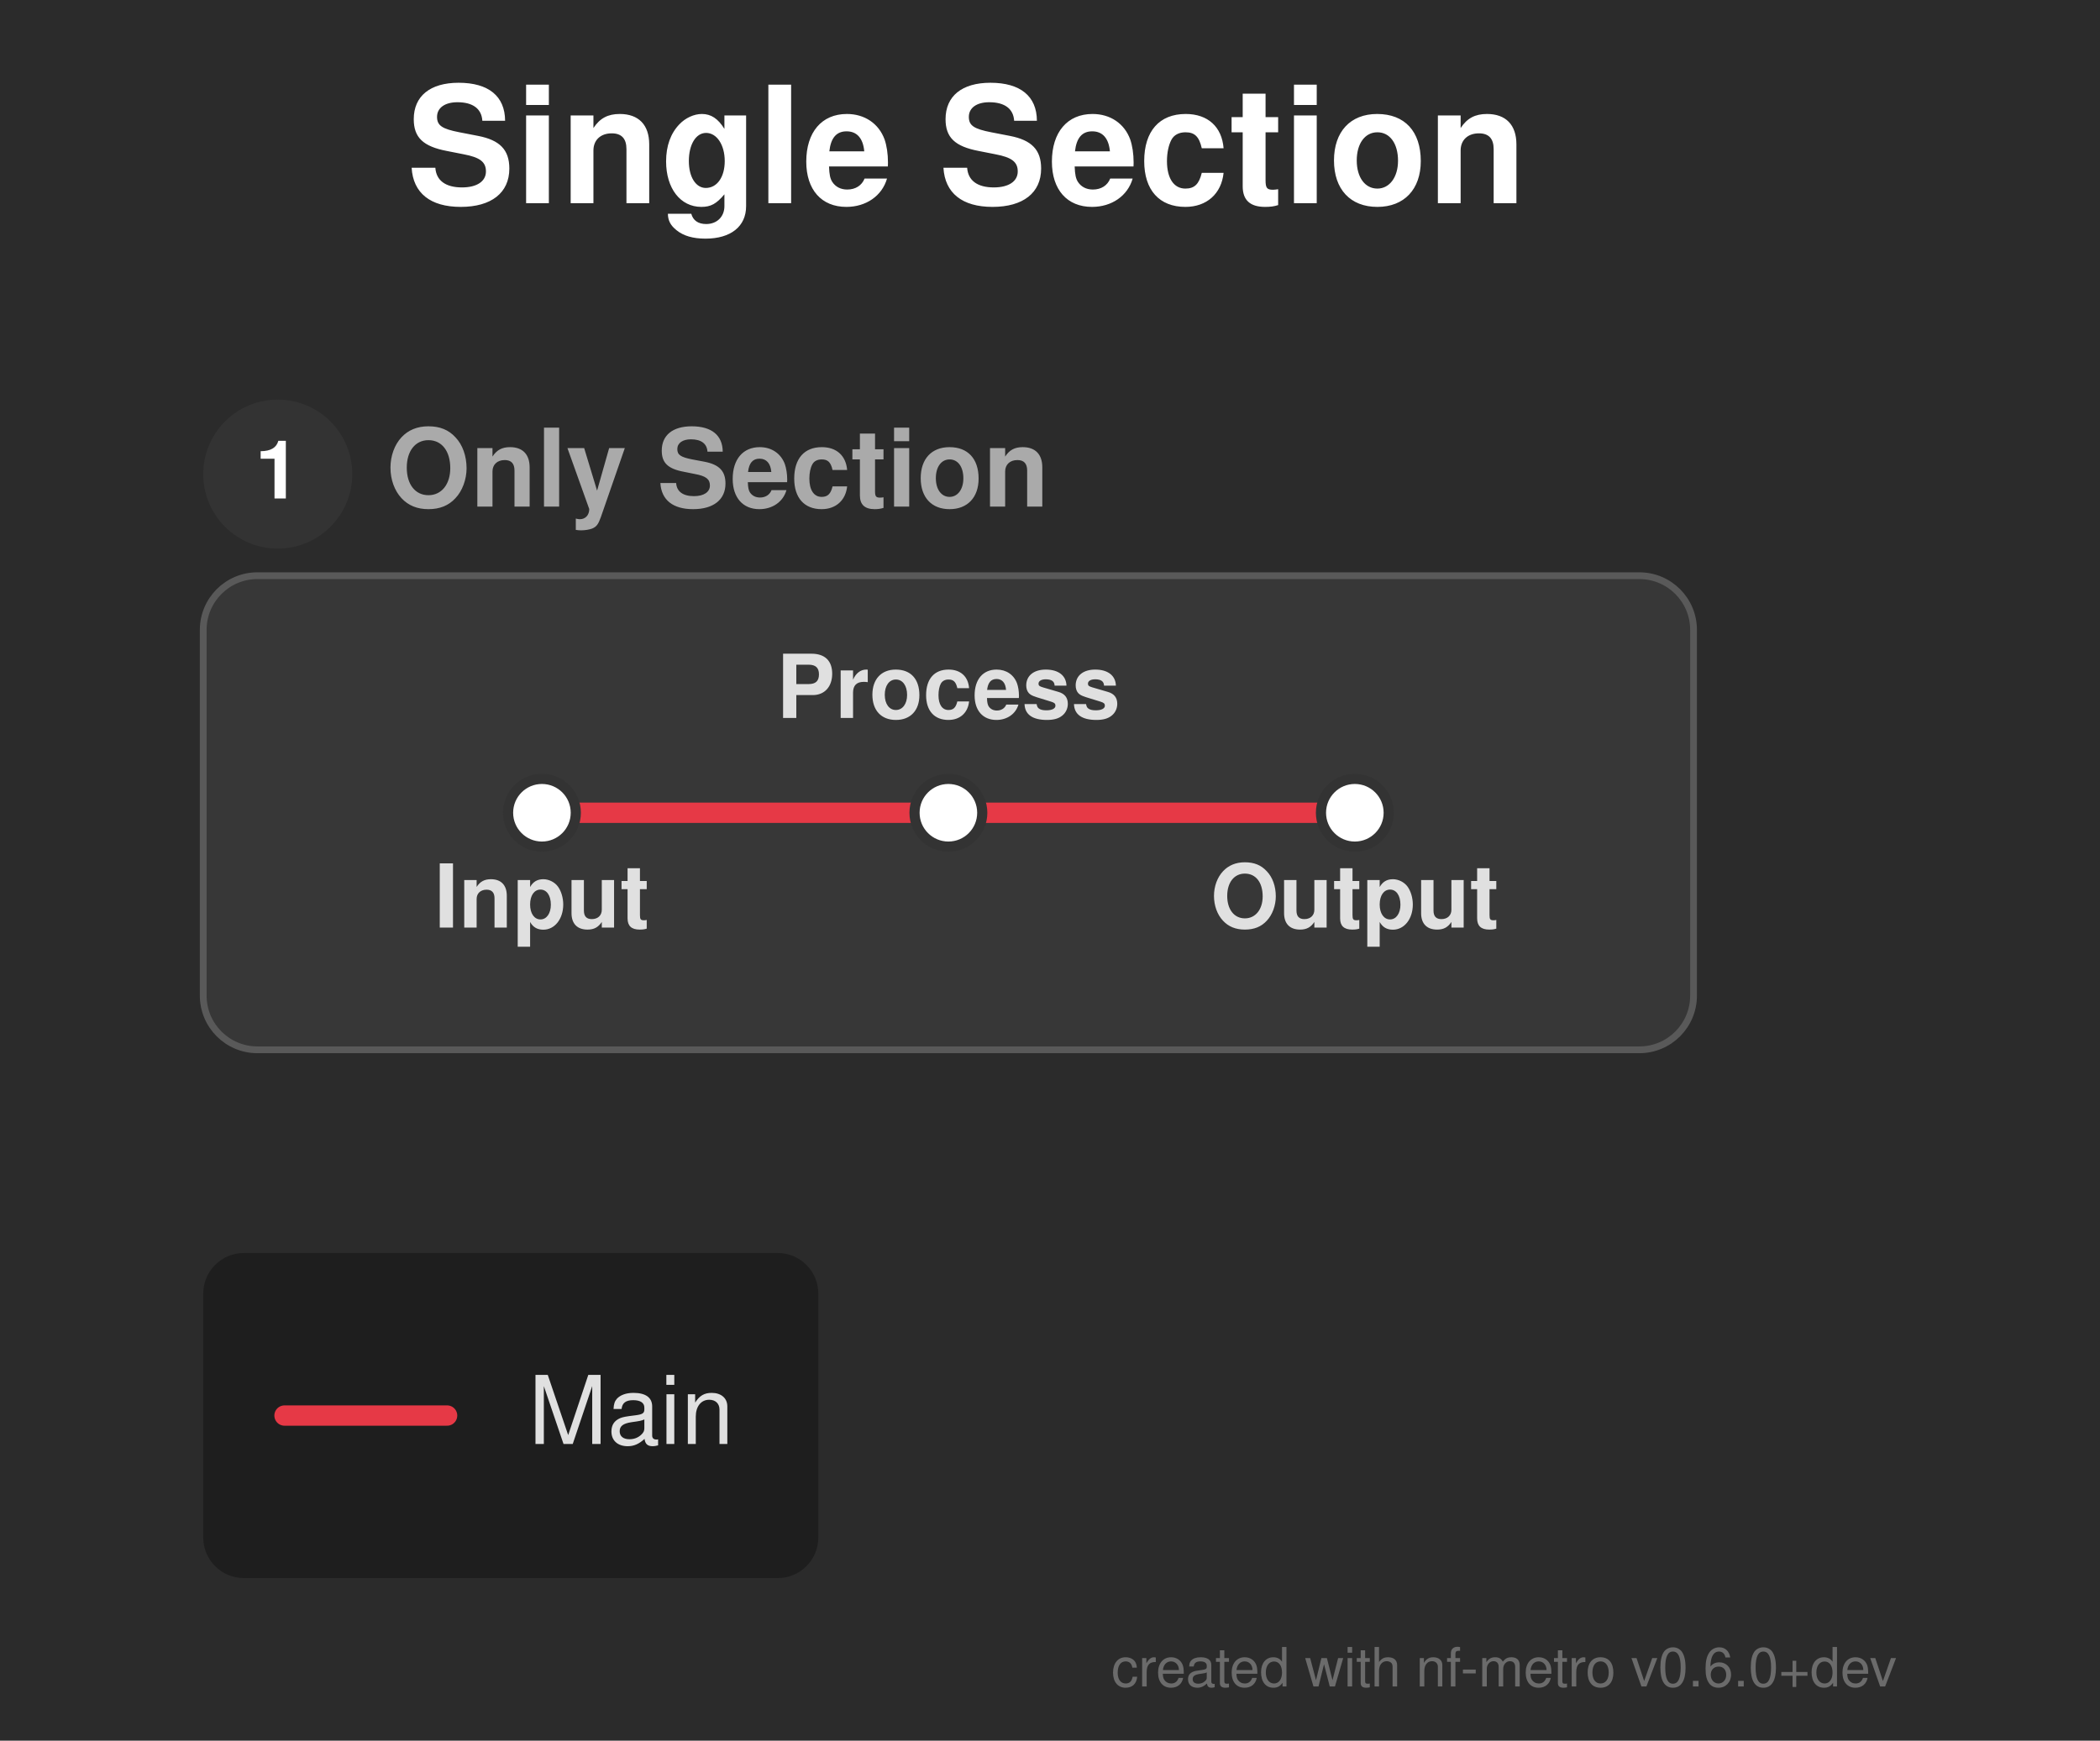
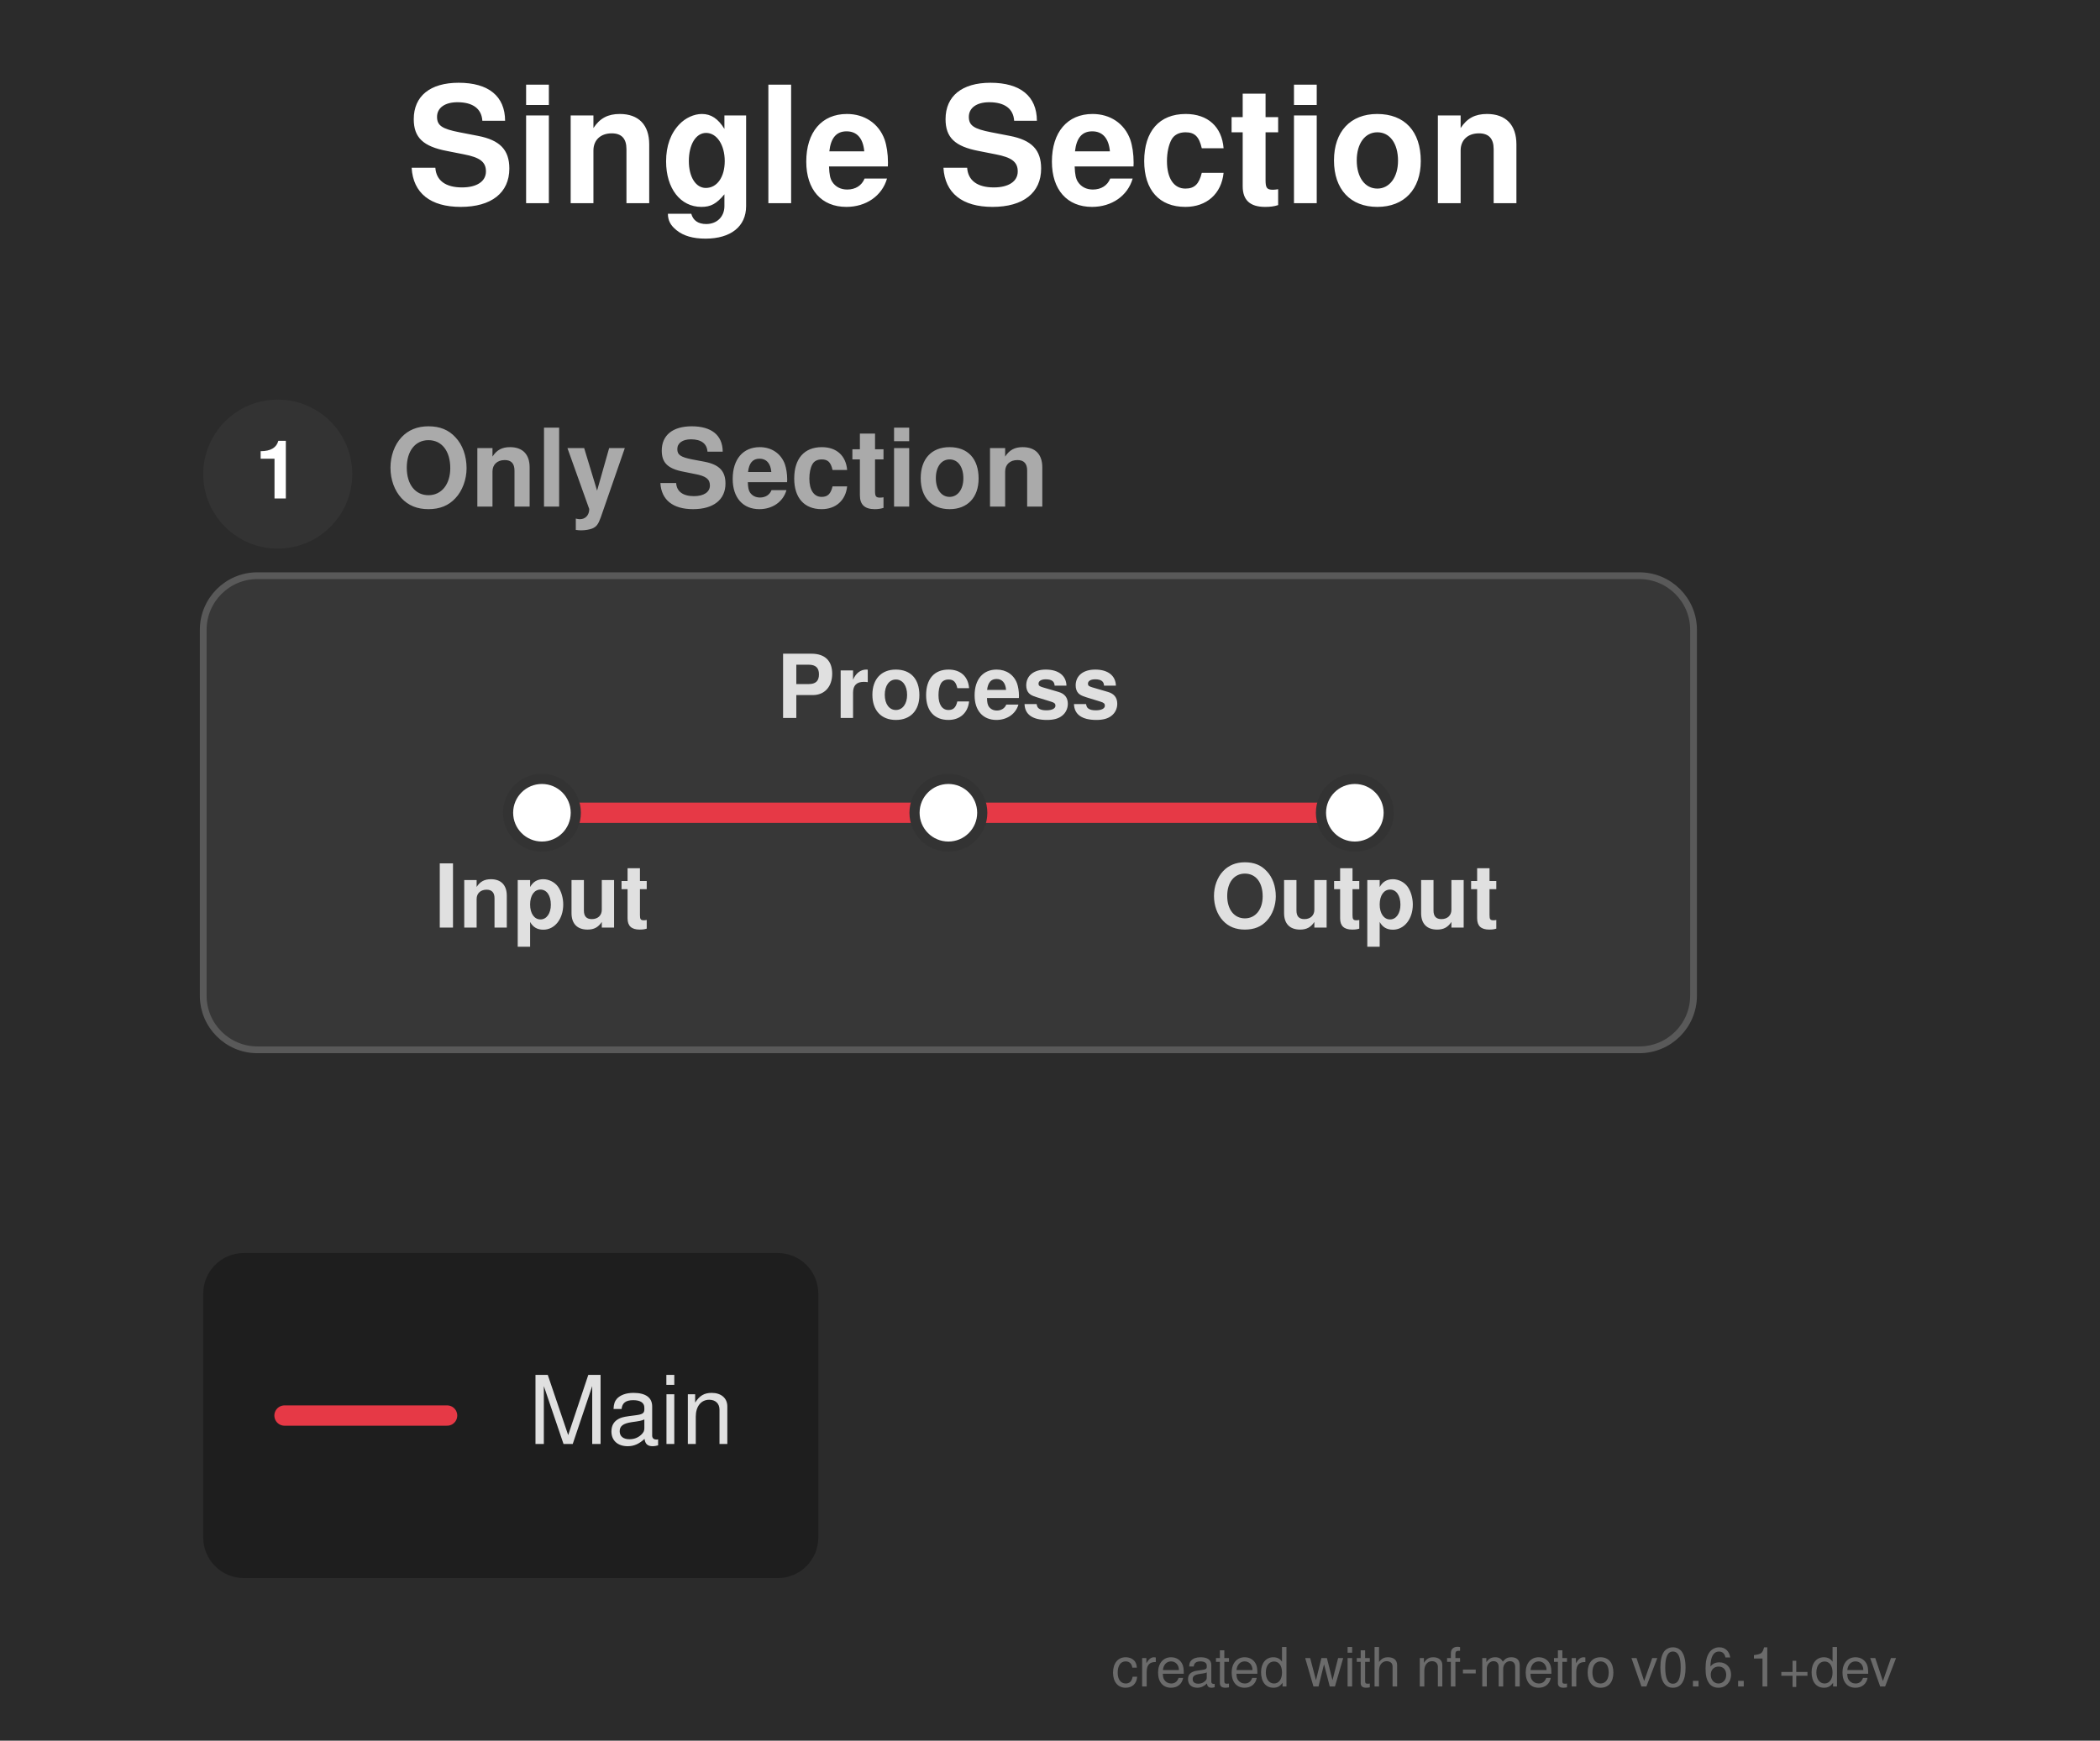
<svg xmlns="http://www.w3.org/2000/svg" width="310" height="257" viewBox="0 0 310 257">
  <defs>
</defs>
  <rect x="0" y="0" width="310" height="257" fill="#2b2b2b" />
  <text x="60.0" y="30.0" font-size="24.0" fill="#ffffff" font-family="'Helvetica Neue', Helvetica, Arial, sans-serif" font-weight="bold" class="nf-metro-title">Single Section</text>
  <rect x="30.0" y="85.0" width="220.0" height="70.0" rx="8" ry="8" fill="#373737" stroke="#595959" stroke-width="1.0" />
  <circle cx="41.0" cy="70.0" r="11" fill="#333333" class="nf-metro-section-num-circle" />
  <text x="41.0" y="70.0" font-size="12" fill="#ffffff" font-family="'Helvetica Neue', Helvetica, Arial, sans-serif" font-weight="bold" text-anchor="middle" dy="0.3em">1</text>
  <text x="57.0" y="70.0" font-size="16.0" fill="#aaaaaa" font-family="'Helvetica Neue', Helvetica, Arial, sans-serif" font-weight="bold" dy="0.3em" class="nf-metro-section-label">Only Section</text>
  <path d="M80.0,120.0 L140.0,120.0" stroke="#e63946" stroke-width="3.0" stroke-linecap="round" />
  <path d="M140.0,120.0 L200.0,120.0" stroke="#e63946" stroke-width="3.0" stroke-linecap="round" />
  <rect x="75.0" y="115.0" width="10.0" height="10.0" rx="5.0" ry="5.0" fill="#ffffff" stroke="#333333" stroke-width="1.5" />
  <rect x="135.0" y="115.0" width="10.0" height="10.0" rx="5.0" ry="5.0" fill="#ffffff" stroke="#333333" stroke-width="1.5" />
  <rect x="195.0" y="115.0" width="10.0" height="10.0" rx="5.0" ry="5.0" fill="#ffffff" stroke="#333333" stroke-width="1.5" />
  <text x="80.0" y="131.0" font-size="13.0" fill="#e0e0e0" font-family="'Helvetica Neue', Helvetica, Arial, sans-serif" font-weight="bold" text-anchor="middle" dominant-baseline="hanging">Input</text>
  <text x="140.0" y="106.0" font-size="13.0" fill="#e0e0e0" font-family="'Helvetica Neue', Helvetica, Arial, sans-serif" font-weight="bold" text-anchor="middle" dominant-baseline="auto">Process</text>
  <text x="200.0" y="131.0" font-size="13.0" fill="#e0e0e0" font-family="'Helvetica Neue', Helvetica, Arial, sans-serif" font-weight="bold" text-anchor="middle" dominant-baseline="hanging">Output</text>
  <rect x="30.0" y="185.0" width="90.8" height="48.0" rx="6" ry="6" fill="rgba(0, 0, 0, 0.3)" />
  <path d="M42.0,209.0 L66.0,209.0" stroke="#e63946" stroke-width="3.0" stroke-linecap="round" />
  <text x="78.0" y="209.0" font-size="14.0" fill="#e0e0e0" font-family="'Helvetica Neue', Helvetica, Arial, sans-serif" dy="0.3em">Main</text>
-   <text x="280.0" y="249.0" font-size="8" fill="rgba(150, 150, 150, 0.6)" font-family="'Helvetica Neue', Helvetica, Arial, sans-serif" text-anchor="end">created with nf-metro v0.6.0+dev</text>
+   <text x="280.0" y="249.0" font-size="8" fill="rgba(150, 150, 150, 0.6)" font-family="'Helvetica Neue', Helvetica, Arial, sans-serif" text-anchor="end">created with nf-metro v0.6.1+dev</text>
</svg>
